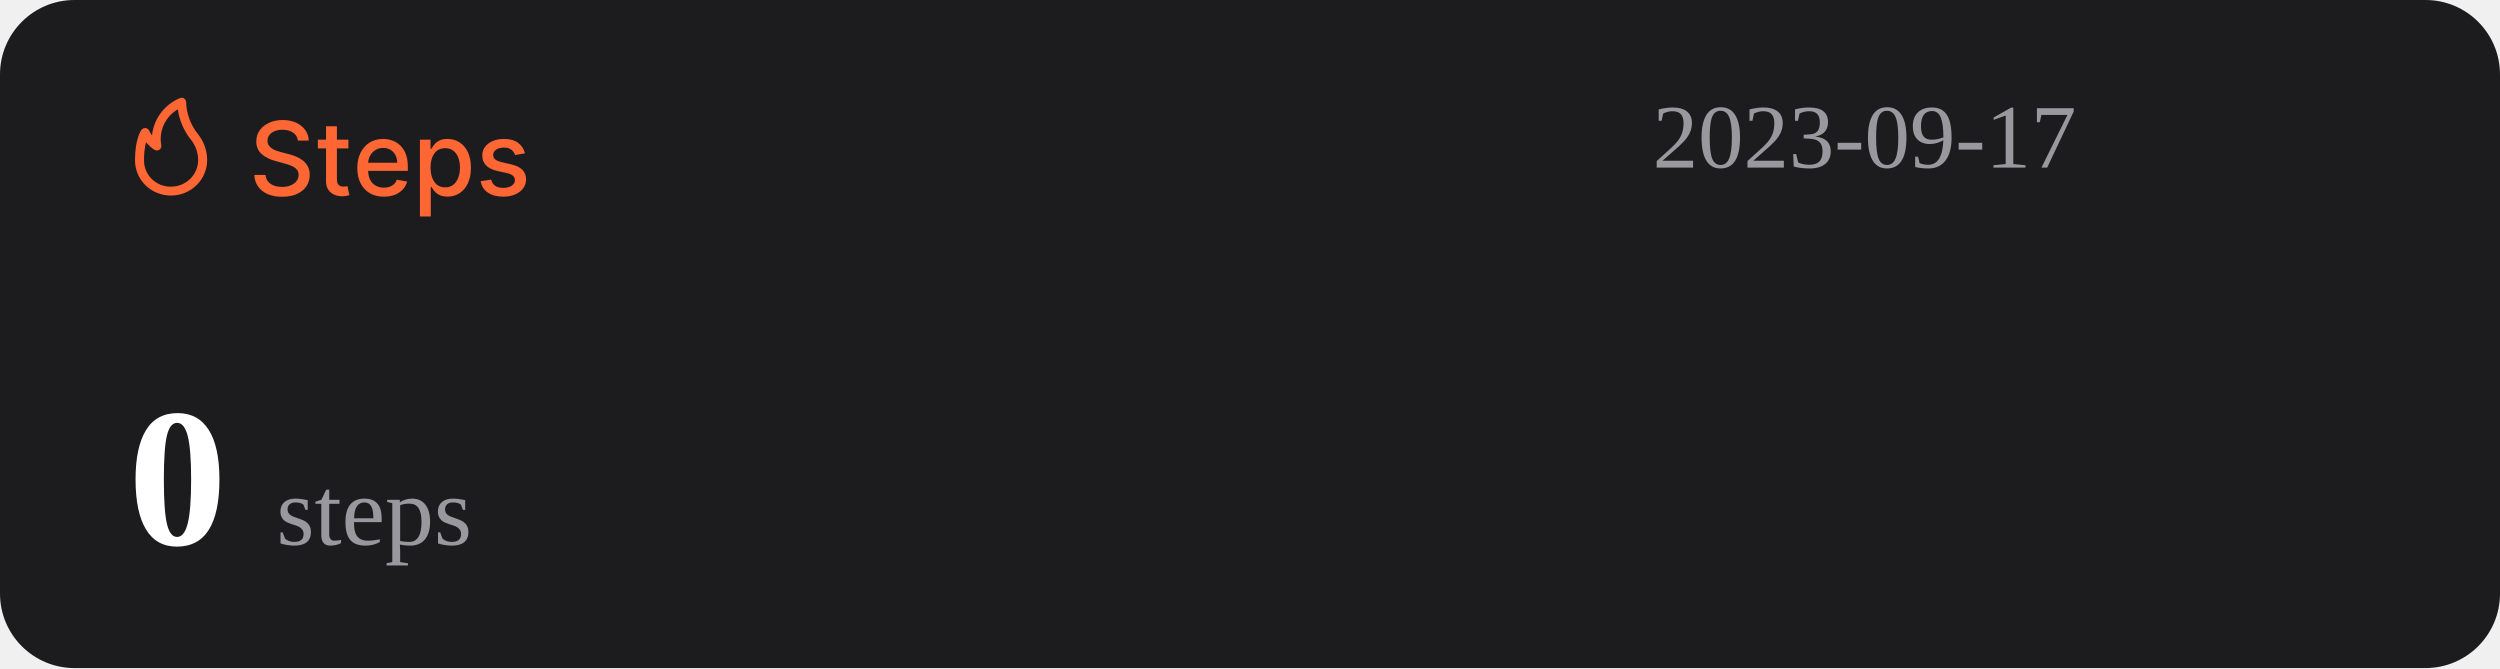
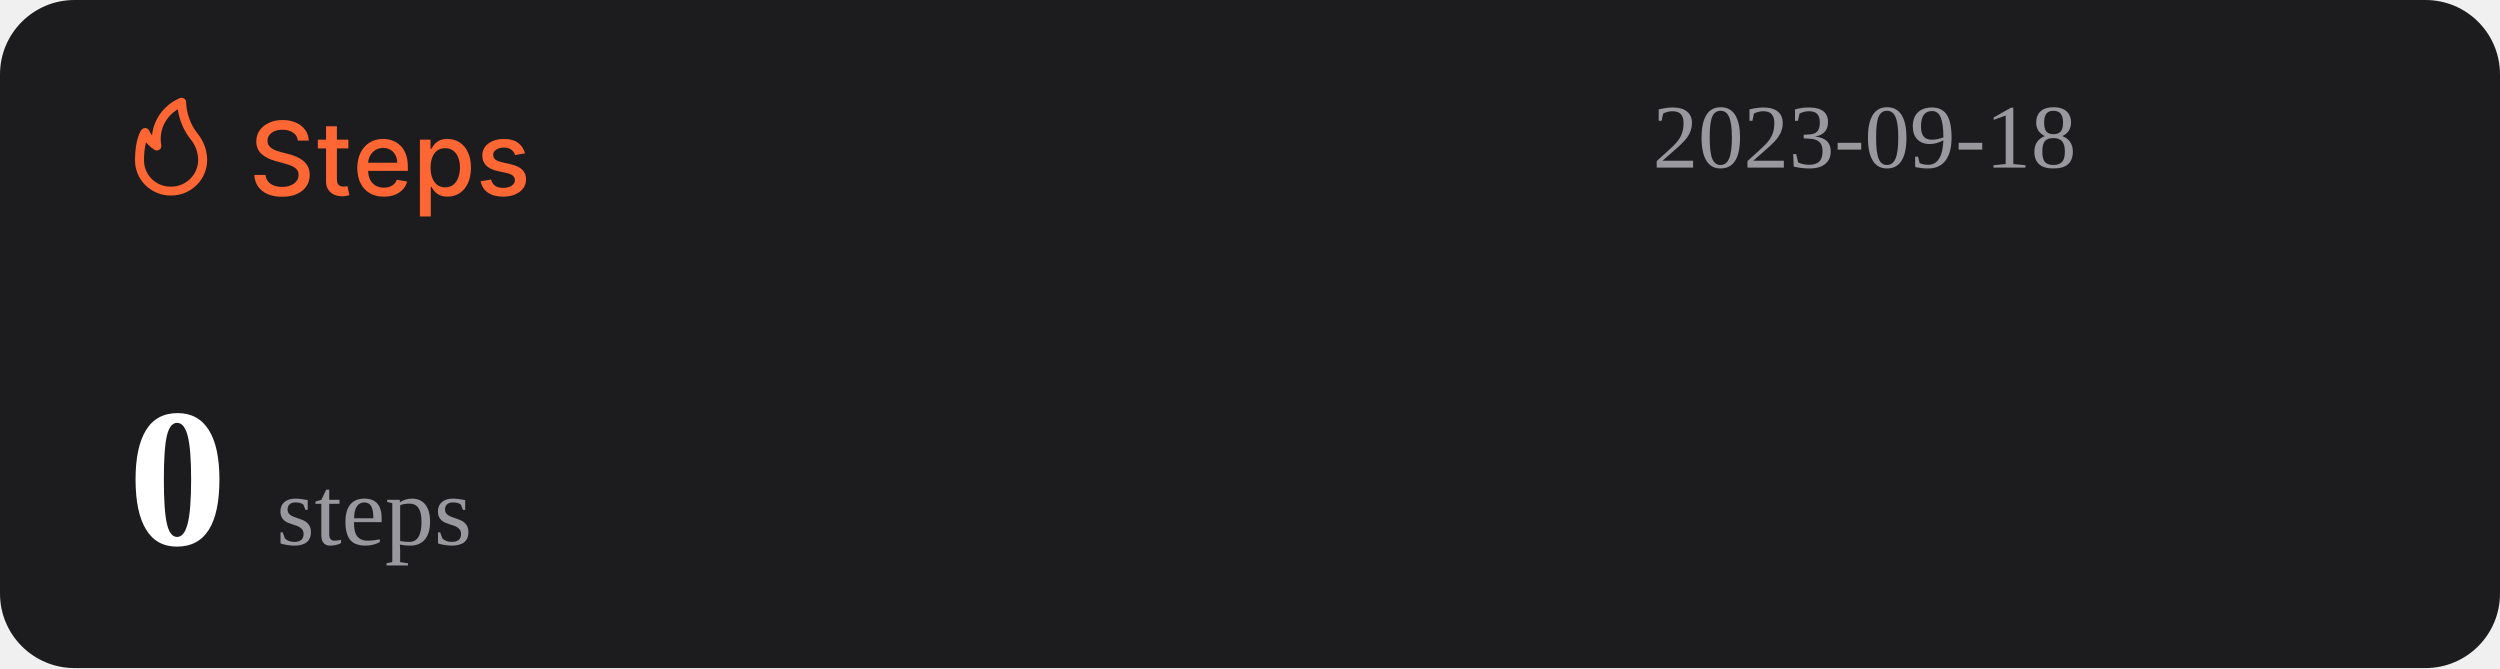
<svg xmlns="http://www.w3.org/2000/svg" width="1074" height="287" viewBox="0 0 1074 287" fill="none">
  <rect width="1074" height="287" rx="32" fill="#1C1C1E" />
  <path d="M127.969 60.406C127.802 58.927 127.115 57.781 125.906 56.969C124.698 56.146 123.177 55.734 121.344 55.734C120.031 55.734 118.896 55.943 117.938 56.359C116.979 56.766 116.234 57.328 115.703 58.047C115.182 58.755 114.922 59.562 114.922 60.469C114.922 61.229 115.099 61.885 115.453 62.438C115.818 62.99 116.292 63.453 116.875 63.828C117.469 64.193 118.104 64.5 118.781 64.75C119.458 64.99 120.109 65.188 120.734 65.344L123.859 66.156C124.88 66.406 125.927 66.745 127 67.172C128.073 67.599 129.068 68.162 129.984 68.859C130.901 69.557 131.641 70.422 132.203 71.453C132.776 72.484 133.063 73.719 133.063 75.156C133.063 76.969 132.594 78.578 131.656 79.984C130.729 81.391 129.38 82.5 127.609 83.312C125.849 84.125 123.719 84.531 121.219 84.531C118.823 84.531 116.75 84.151 115 83.391C113.25 82.63 111.88 81.552 110.891 80.156C109.901 78.75 109.354 77.083 109.25 75.156H114.094C114.188 76.312 114.563 77.276 115.219 78.047C115.885 78.807 116.734 79.375 117.766 79.75C118.807 80.115 119.948 80.297 121.188 80.297C122.552 80.297 123.766 80.083 124.828 79.656C125.901 79.219 126.745 78.615 127.359 77.844C127.974 77.062 128.281 76.151 128.281 75.109C128.281 74.162 128.01 73.385 127.469 72.781C126.938 72.177 126.214 71.677 125.297 71.281C124.391 70.885 123.365 70.537 122.219 70.234L118.438 69.203C115.875 68.505 113.844 67.479 112.344 66.125C110.854 64.771 110.109 62.979 110.109 60.75C110.109 58.906 110.609 57.297 111.609 55.922C112.609 54.547 113.964 53.479 115.672 52.719C117.38 51.948 119.307 51.562 121.453 51.562C123.62 51.562 125.531 51.943 127.188 52.703C128.854 53.464 130.167 54.51 131.125 55.844C132.083 57.167 132.583 58.688 132.625 60.406H127.969ZM149.66 60V63.75H136.551V60H149.66ZM140.066 54.25H144.738V76.953C144.738 77.859 144.874 78.542 145.145 79C145.415 79.448 145.764 79.755 146.191 79.922C146.629 80.078 147.103 80.156 147.613 80.156C147.988 80.156 148.316 80.13 148.598 80.078C148.879 80.026 149.098 79.984 149.254 79.953L150.098 83.812C149.827 83.917 149.441 84.021 148.941 84.125C148.441 84.24 147.816 84.302 147.066 84.312C145.837 84.333 144.691 84.115 143.629 83.656C142.566 83.198 141.707 82.49 141.051 81.531C140.395 80.573 140.066 79.37 140.066 77.922V54.25ZM164.914 84.484C162.549 84.484 160.513 83.979 158.805 82.969C157.107 81.948 155.794 80.516 154.867 78.672C153.951 76.818 153.492 74.646 153.492 72.156C153.492 69.698 153.951 67.531 154.867 65.656C155.794 63.781 157.086 62.318 158.742 61.266C160.409 60.214 162.357 59.688 164.586 59.688C165.94 59.688 167.253 59.911 168.523 60.359C169.794 60.807 170.935 61.51 171.945 62.469C172.956 63.427 173.753 64.672 174.336 66.203C174.919 67.724 175.211 69.573 175.211 71.75V73.406H156.133V69.906H170.633C170.633 68.677 170.383 67.588 169.883 66.641C169.383 65.682 168.68 64.927 167.773 64.375C166.878 63.823 165.826 63.547 164.617 63.547C163.305 63.547 162.159 63.87 161.18 64.516C160.211 65.151 159.461 65.984 158.93 67.016C158.409 68.037 158.148 69.146 158.148 70.344V73.078C158.148 74.682 158.43 76.047 158.992 77.172C159.565 78.297 160.362 79.156 161.383 79.75C162.404 80.333 163.596 80.625 164.961 80.625C165.846 80.625 166.654 80.5 167.383 80.25C168.112 79.99 168.742 79.604 169.273 79.094C169.805 78.583 170.211 77.953 170.492 77.203L174.914 78C174.56 79.302 173.924 80.443 173.008 81.422C172.102 82.391 170.961 83.146 169.586 83.688C168.221 84.219 166.664 84.484 164.914 84.484ZM180.395 93V60H184.957V63.891H185.348C185.618 63.391 186.009 62.812 186.52 62.156C187.03 61.5 187.738 60.927 188.645 60.438C189.551 59.938 190.749 59.688 192.238 59.688C194.176 59.688 195.905 60.177 197.426 61.156C198.947 62.135 200.139 63.547 201.004 65.391C201.879 67.234 202.316 69.453 202.316 72.047C202.316 74.641 201.884 76.865 201.02 78.719C200.155 80.562 198.967 81.984 197.457 82.984C195.947 83.974 194.223 84.469 192.285 84.469C190.827 84.469 189.634 84.224 188.707 83.734C187.79 83.245 187.072 82.672 186.551 82.016C186.03 81.359 185.629 80.776 185.348 80.266H185.066V93H180.395ZM184.973 72C184.973 73.688 185.217 75.167 185.707 76.438C186.197 77.708 186.905 78.703 187.832 79.422C188.759 80.13 189.895 80.484 191.238 80.484C192.634 80.484 193.801 80.115 194.738 79.375C195.676 78.625 196.384 77.609 196.863 76.328C197.353 75.047 197.598 73.604 197.598 72C197.598 70.417 197.358 68.995 196.879 67.734C196.41 66.474 195.702 65.479 194.754 64.75C193.816 64.021 192.645 63.656 191.238 63.656C189.884 63.656 188.738 64.005 187.801 64.703C186.874 65.401 186.171 66.375 185.691 67.625C185.212 68.875 184.973 70.333 184.973 72ZM225.535 65.859L221.301 66.609C221.124 66.068 220.842 65.552 220.457 65.062C220.082 64.573 219.572 64.172 218.926 63.859C218.28 63.547 217.473 63.391 216.504 63.391C215.181 63.391 214.077 63.688 213.191 64.281C212.306 64.865 211.863 65.62 211.863 66.547C211.863 67.349 212.16 67.995 212.754 68.484C213.348 68.974 214.306 69.375 215.629 69.688L219.441 70.562C221.65 71.073 223.296 71.859 224.379 72.922C225.462 73.984 226.004 75.365 226.004 77.062C226.004 78.5 225.587 79.781 224.754 80.906C223.931 82.021 222.78 82.896 221.301 83.531C219.832 84.167 218.129 84.484 216.191 84.484C213.504 84.484 211.311 83.912 209.613 82.766C207.915 81.609 206.874 79.969 206.488 77.844L211.004 77.156C211.285 78.333 211.863 79.224 212.738 79.828C213.613 80.422 214.754 80.719 216.16 80.719C217.691 80.719 218.915 80.401 219.832 79.766C220.749 79.12 221.207 78.333 221.207 77.406C221.207 76.656 220.926 76.026 220.363 75.516C219.811 75.005 218.962 74.62 217.816 74.359L213.754 73.469C211.514 72.958 209.858 72.146 208.785 71.031C207.723 69.917 207.191 68.505 207.191 66.797C207.191 65.38 207.587 64.141 208.379 63.078C209.171 62.016 210.264 61.188 211.66 60.594C213.056 59.99 214.655 59.688 216.457 59.688C219.051 59.688 221.092 60.25 222.582 61.375C224.072 62.49 225.056 63.984 225.535 65.859Z" fill="#FE6634" />
  <path d="M73.501 83.999C77.611 83.999 81.554 82.39 84.46 79.526C87.367 76.663 89 72.779 89 68.729C88.969 64.607 87.521 60.617 84.893 57.41C81.828 53.501 80.099 48.737 79.952 43.8C79.934 43.489 79.839 43.187 79.675 42.921C79.512 42.654 79.284 42.431 79.013 42.271C78.742 42.111 78.435 42.019 78.119 42.003C77.803 41.986 77.488 42.047 77.201 42.178C73.95 43.556 71.133 45.767 69.041 48.579C66.95 51.392 65.66 54.704 65.305 58.173C64.858 57.578 64.475 56.938 64.162 56.265C64.042 55.939 63.835 55.651 63.562 55.432C63.289 55.214 62.961 55.073 62.612 55.024C62.262 54.977 61.906 55.025 61.581 55.163C61.257 55.3 60.977 55.523 60.772 55.806C60.481 56.15 58.001 59.815 58.001 68.729C57.978 70.741 58.363 72.737 59.133 74.6C59.904 76.463 61.045 78.155 62.489 79.578C63.933 81 65.65 82.124 67.542 82.883C69.433 83.643 71.459 84.022 73.501 83.999ZM76.387 46.969C77.034 51.543 78.854 55.879 81.677 59.567C83.878 62.13 85.099 65.371 85.125 68.729C85.125 71.766 83.9 74.679 81.72 76.827C79.54 78.975 76.584 80.181 73.501 80.181C71.965 80.215 70.438 79.942 69.012 79.379C67.586 78.815 66.29 77.973 65.204 76.903C64.118 75.832 63.263 74.556 62.691 73.151C62.119 71.747 61.842 70.242 61.876 68.729C61.836 66.159 62.122 63.594 62.728 61.094C63.746 62.358 64.963 63.453 66.332 64.339C66.647 64.539 67.014 64.645 67.389 64.644C67.763 64.644 68.13 64.536 68.444 64.334C68.758 64.132 69.005 63.844 69.156 63.506C69.308 63.168 69.356 62.794 69.296 62.43C68.728 59.448 69.104 56.365 70.372 53.6C71.641 50.835 73.74 48.52 76.387 46.969Z" fill="#FE6634" />
-   <text id="datetime" x="710" y="72" font-size="39" fill="#99989E">2023-09-17</text>
+   <text id="datetime" x="710" y="72" font-size="39" fill="#99989E">2023-09-18</text>
  <g>
    <text id="steps" x="55" y="234" font-size="85" fill="#FFFFFF">
      <tspan id="step-count" font-weight="bold">0</tspan>
      <tspan font-size="42" fill="#99989E" font-weight="lighter">steps</tspan>
    </text>
  </g>
</svg>
